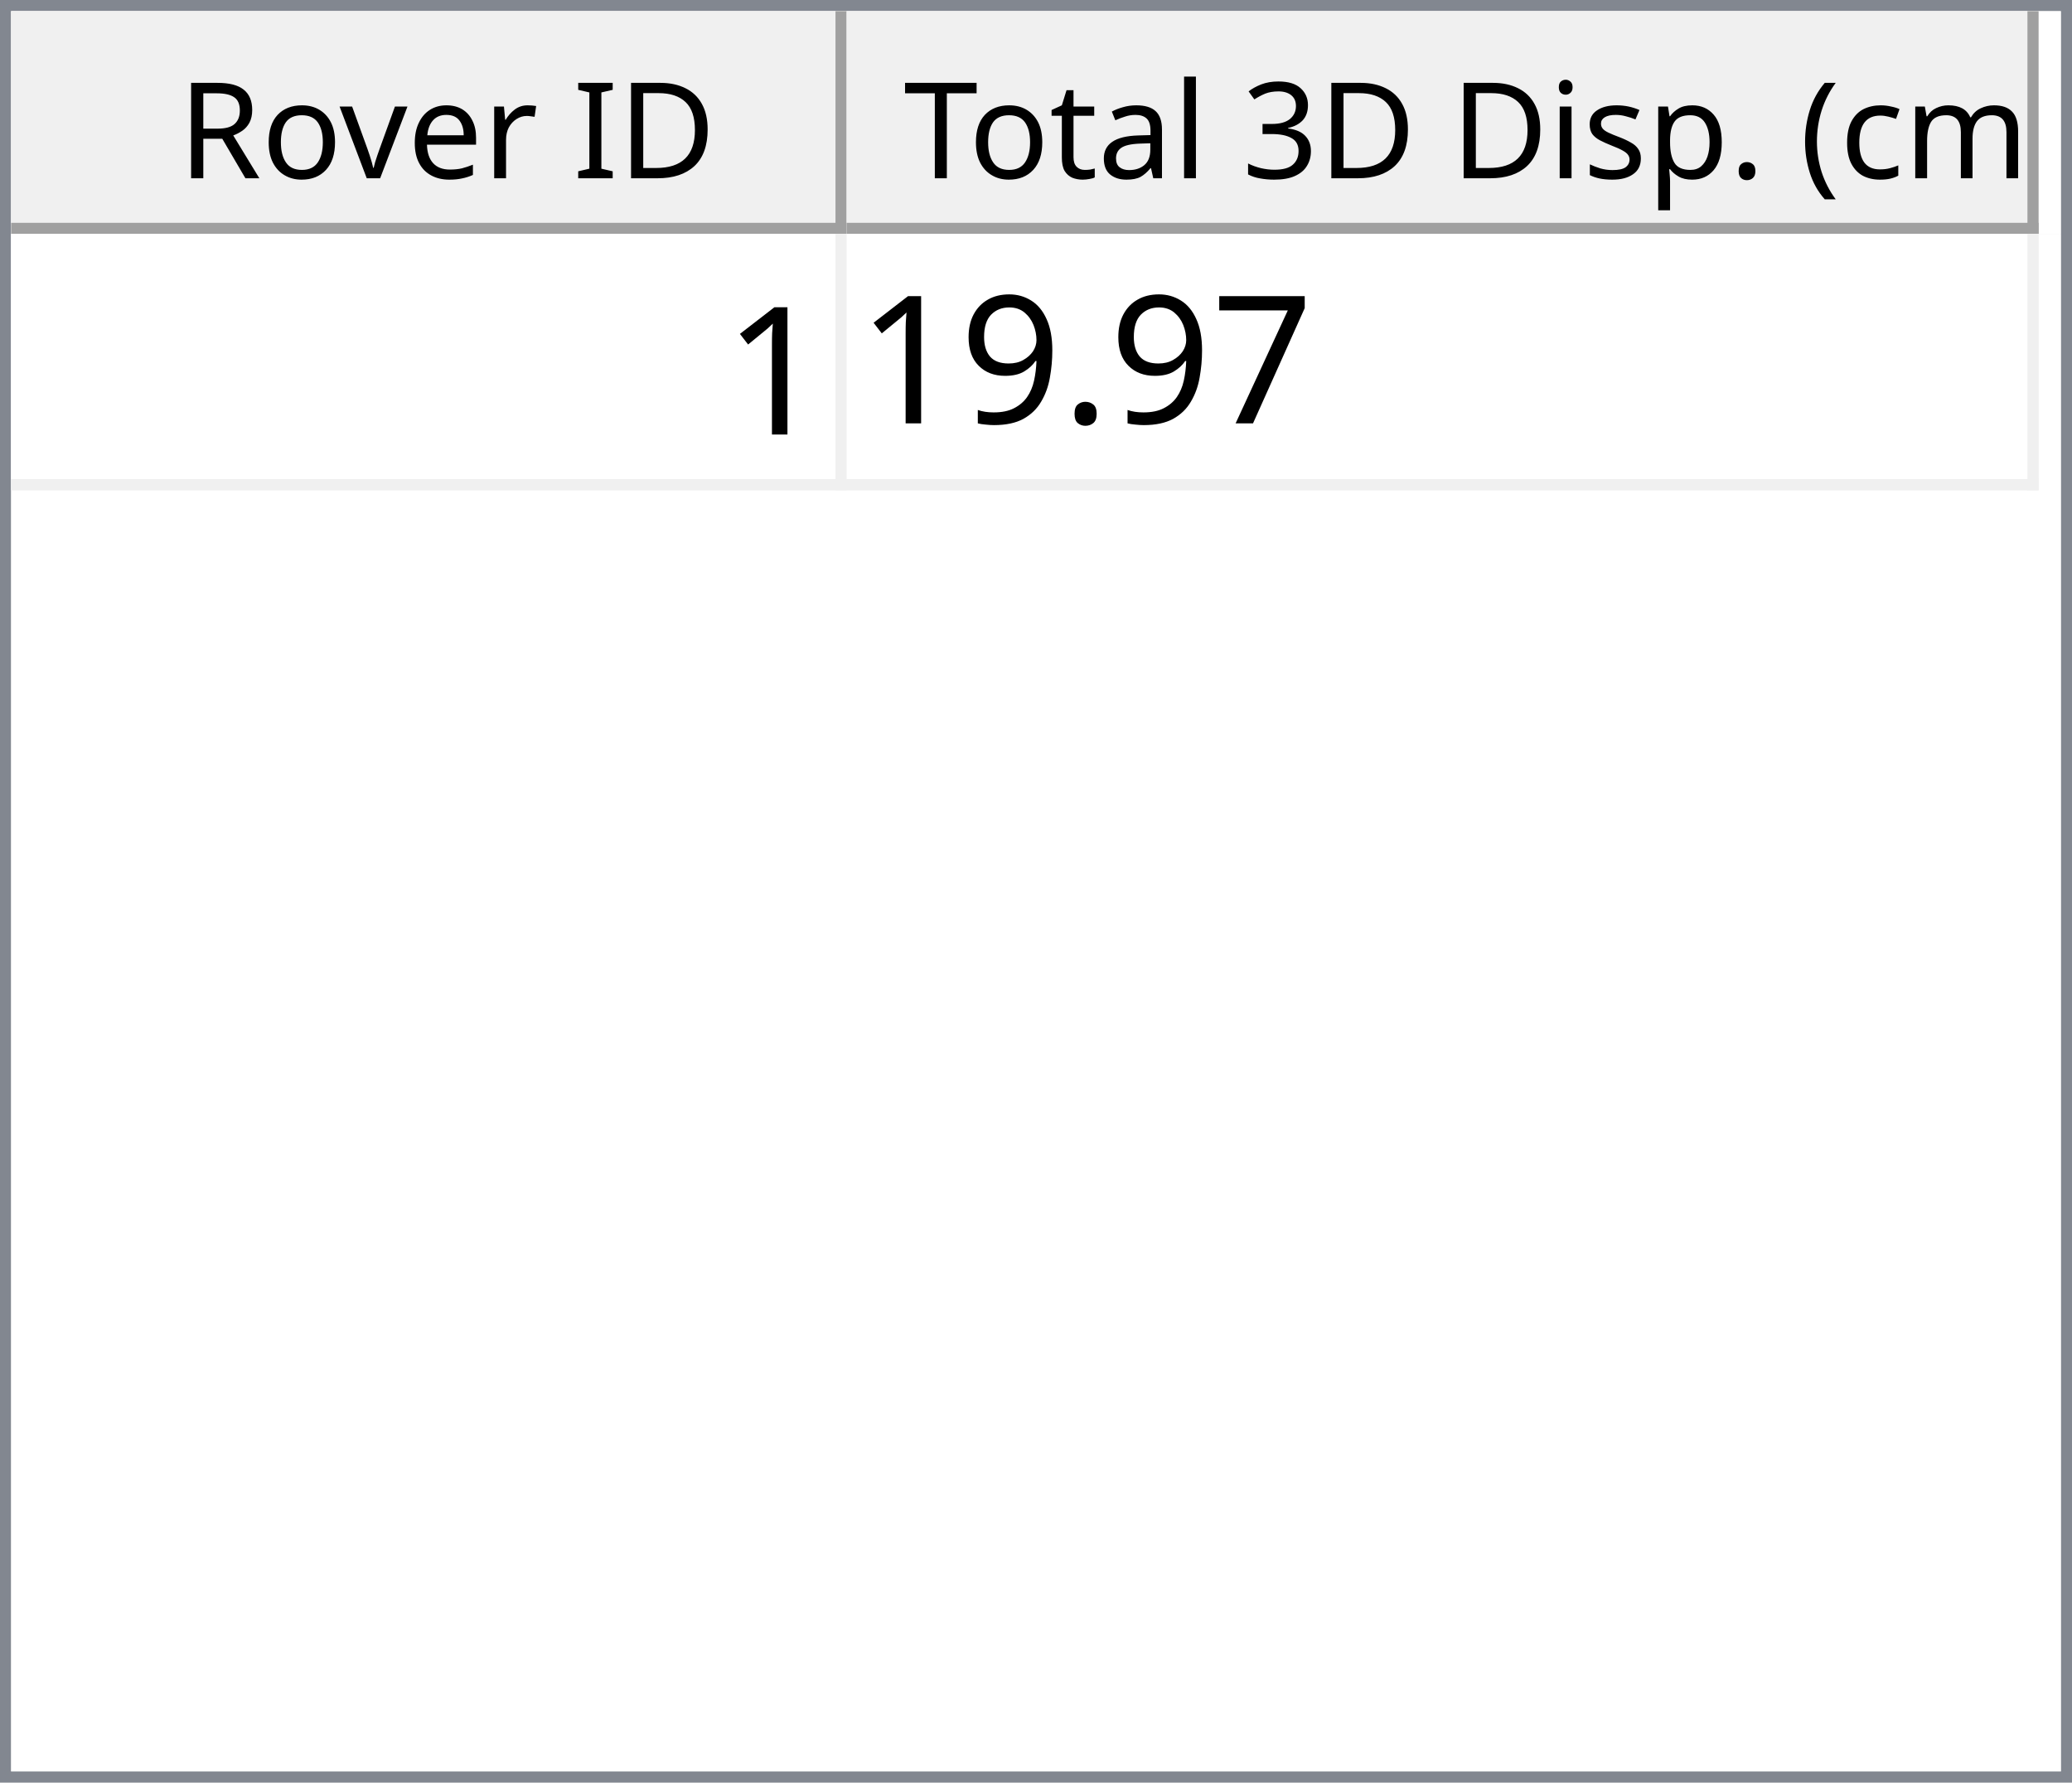
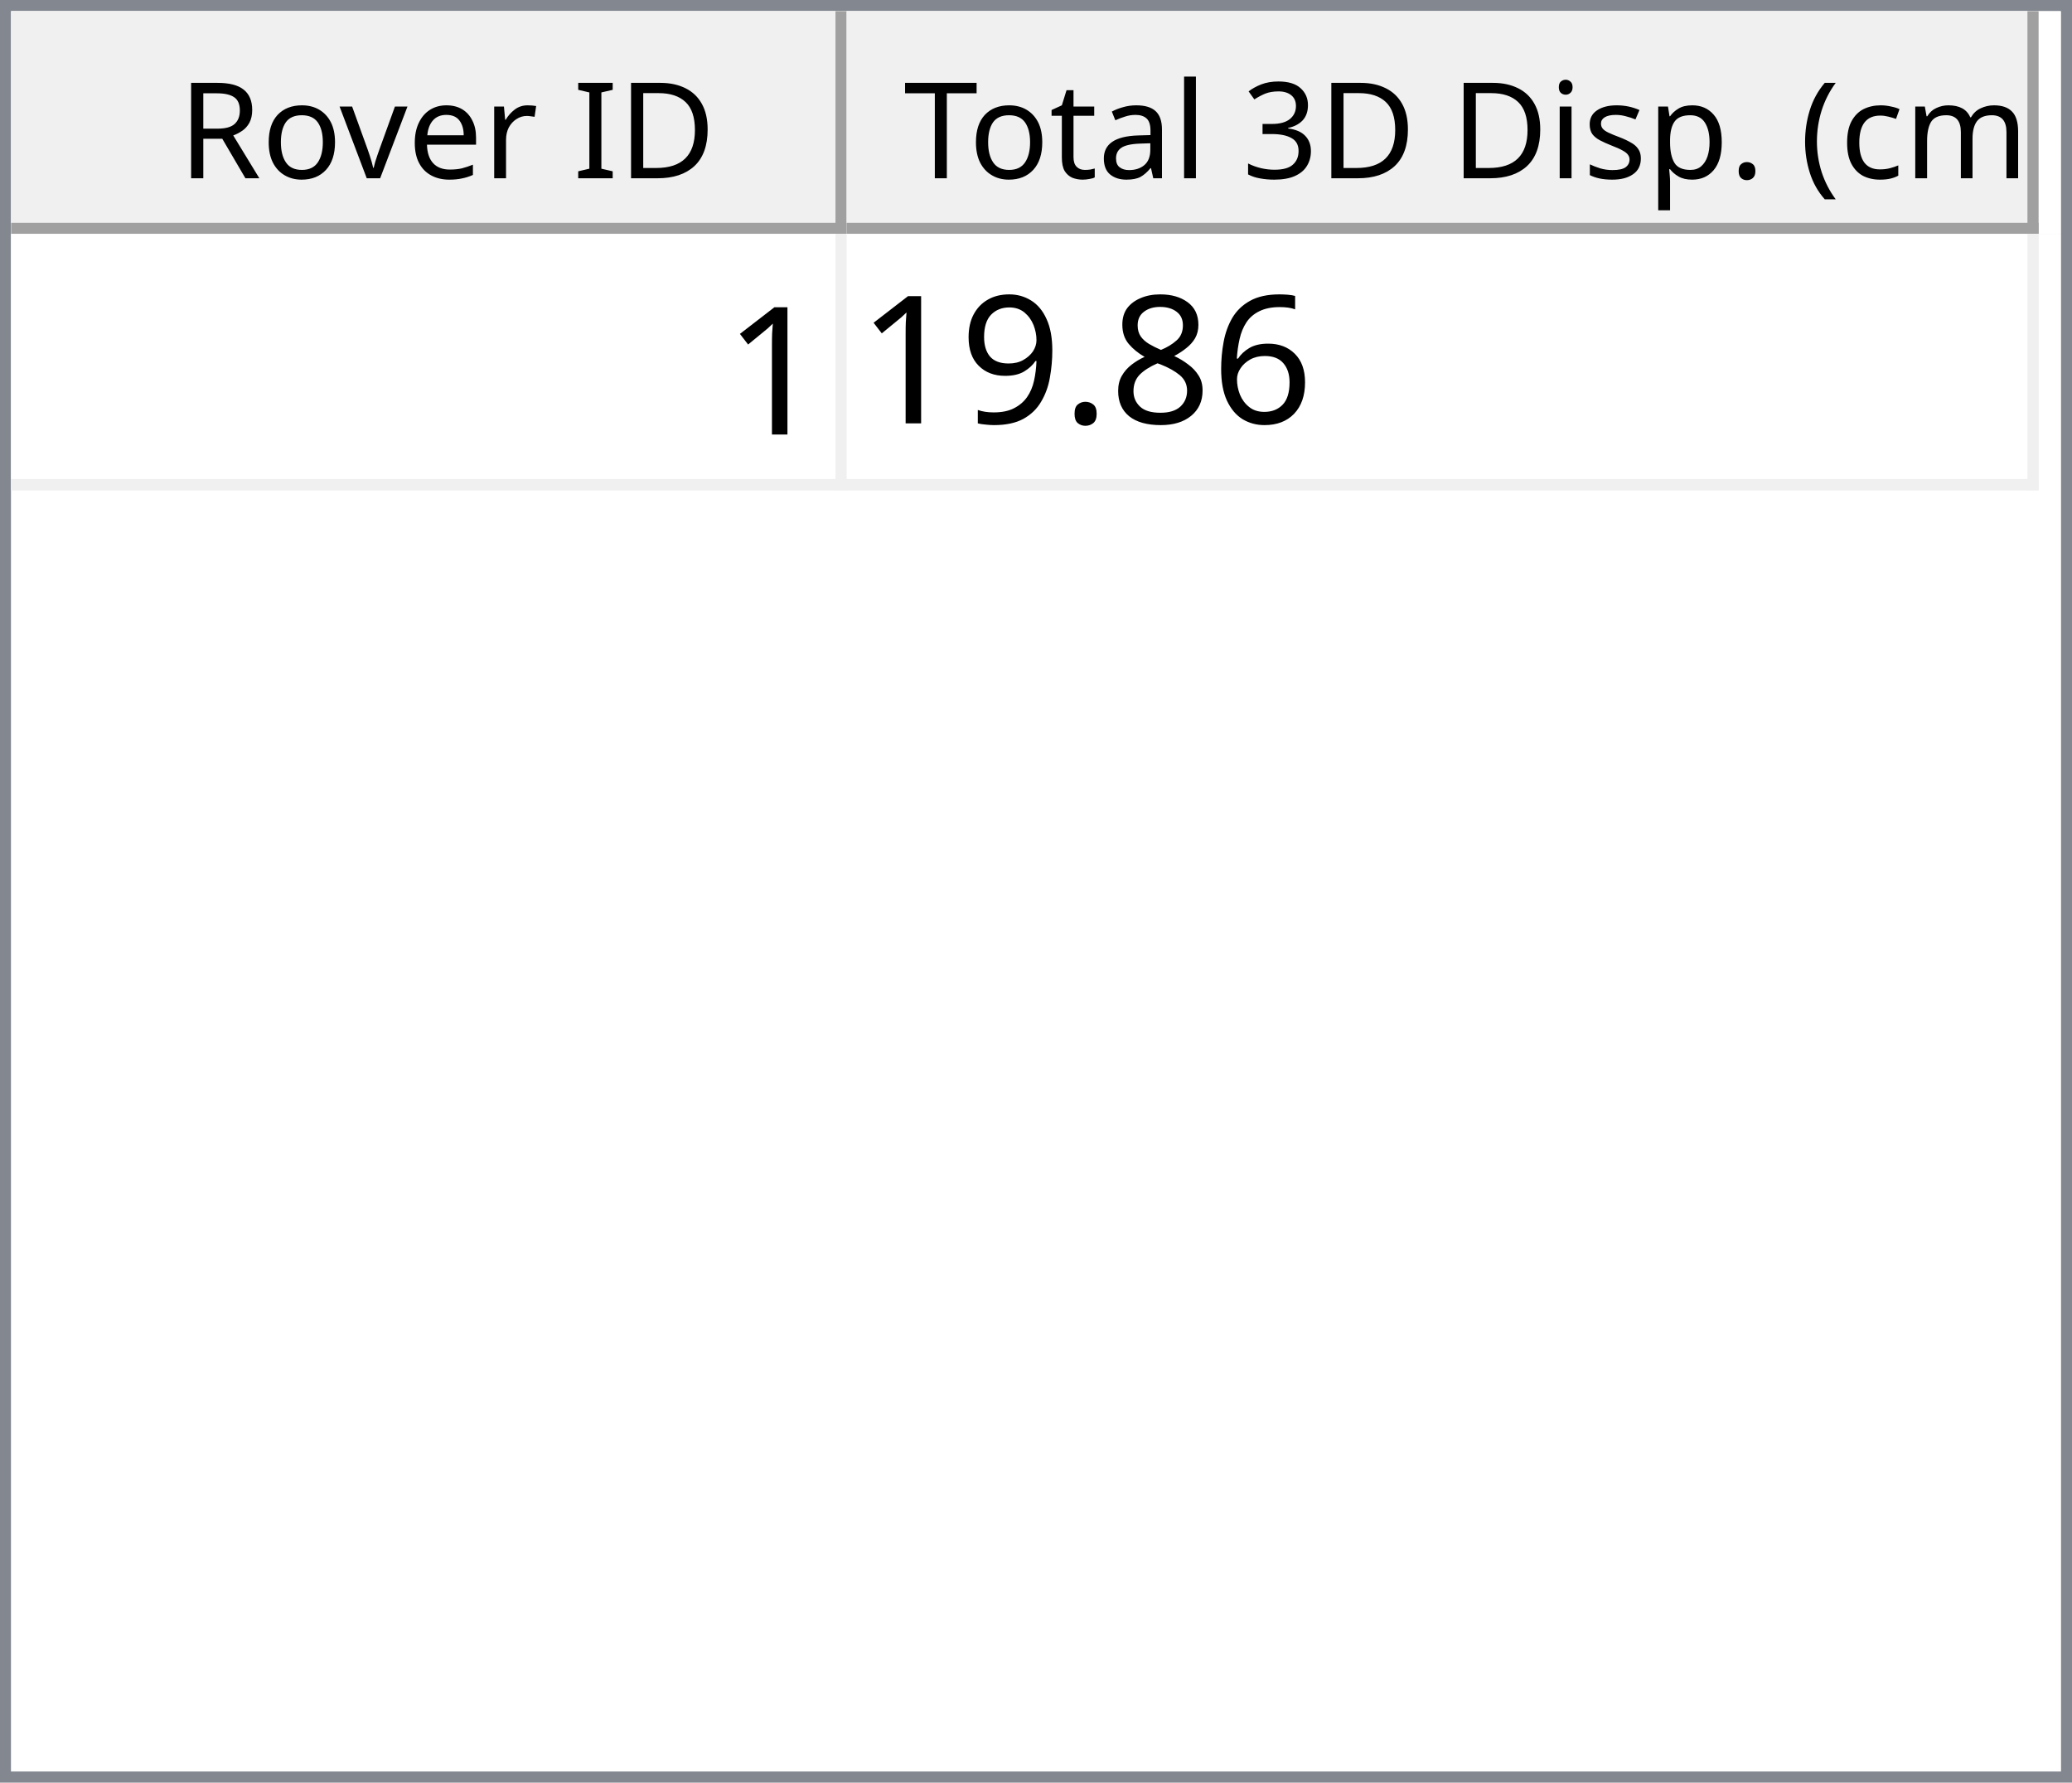
<svg xmlns="http://www.w3.org/2000/svg" style="fill-opacity:1; color-rendering:auto; color-interpolation:auto; text-rendering:auto; stroke:black; stroke-linecap:square; stroke-miterlimit:10; shape-rendering:auto; stroke-opacity:1; fill:black; stroke-dasharray:none; font-weight:normal; stroke-width:1; font-family:'Dialog'; font-style:normal; stroke-linejoin:miter; font-size:12px; stroke-dashoffset:0; image-rendering:auto;" width="186" height="160">
  <defs id="genericDefs" />
  <g>
    <defs id="defs1">
      <clipPath clipPathUnits="userSpaceOnUse" id="clipPath1">
        <path d="M0 0 L186 0 L186 160 L0 160 L0 0 Z" />
      </clipPath>
      <clipPath clipPathUnits="userSpaceOnUse" id="clipPath2">
        <path d="M0 0 L0 160 L186 160 L186 0 Z" />
      </clipPath>
      <clipPath clipPathUnits="userSpaceOnUse" id="clipPath3">
        <path d="M0 0 L0 20 L184 20 L184 0 Z" />
      </clipPath>
      <clipPath clipPathUnits="userSpaceOnUse" id="clipPath4">
        <path d="M0 0 L0 20 L75 20 L75 0 Z" />
      </clipPath>
      <clipPath clipPathUnits="userSpaceOnUse" id="clipPath5">
        <path d="M1 1 L1 19 L74 19 L74 1 Z" />
      </clipPath>
      <clipPath clipPathUnits="userSpaceOnUse" id="clipPath6">
        <path d="M0 0 L0 18 L73 18 L73 0 Z" />
      </clipPath>
      <clipPath clipPathUnits="userSpaceOnUse" id="clipPath7">
        <path d="M-0.5 -0.5 L-0.5 19.5 L74.5 19.5 L74.5 -0.5 Z" />
      </clipPath>
      <clipPath clipPathUnits="userSpaceOnUse" id="clipPath8">
        <path d="M0 0 L0 20 L107 20 L107 0 Z" />
      </clipPath>
      <clipPath clipPathUnits="userSpaceOnUse" id="clipPath9">
        <path d="M1 1 L1 19 L106 19 L106 1 Z" />
      </clipPath>
      <clipPath clipPathUnits="userSpaceOnUse" id="clipPath10">
        <path d="M0 0 L0 18 L105 18 L105 0 Z" />
      </clipPath>
      <clipPath clipPathUnits="userSpaceOnUse" id="clipPath11">
        <path d="M-0.5 -0.5 L-0.5 19.5 L106.5 19.5 L106.5 -0.5 Z" />
      </clipPath>
      <clipPath clipPathUnits="userSpaceOnUse" id="clipPath12">
        <path d="M0 0 L0 138 L184 138 L184 0 Z" />
      </clipPath>
      <clipPath clipPathUnits="userSpaceOnUse" id="clipPath13">
        <path d="M0 0 L0 23 L182 23 L182 0 Z" />
      </clipPath>
      <clipPath clipPathUnits="userSpaceOnUse" id="clipPath14">
        <path d="M-0.5 -0.5 L-0.5 22.5 L181.5 22.5 L181.5 -0.5 Z" />
      </clipPath>
      <clipPath clipPathUnits="userSpaceOnUse" id="clipPath15">
        <path d="M0 0 L0 22 L74 22 L74 0 Z" />
      </clipPath>
      <clipPath clipPathUnits="userSpaceOnUse" id="clipPath16">
        <path d="M0 0 L0 22 L106 22 L106 0 Z" />
      </clipPath>
      <font horiz-adv-x="64.551" id="font1">
        <font-face ascent="107.91" descent="25.098" units-per-em="100" style="font-style:normal; font-family:Segoe UI; font-weight:normal;" />
        <missing-glyph horiz-adv-x="64.551" d="M8.109 0 L8.109 68.266 L56.453 68.266 L56.453 0 L8.109 0 ZM15.328 7.234 L49.219 7.234 L49.219 61.031 L15.328 61.031 L15.328 7.234 Z" />
        <glyph unicode="D" horiz-adv-x="70.117" d="M9.188 0 L9.188 70.016 L28.516 70.016 Q65.531 70.016 65.531 35.891 Q65.531 19.672 55.25 9.836 Q44.969 0 27.734 0 L9.188 0 ZM17.391 62.594 L17.391 7.422 L27.828 7.422 Q41.609 7.422 49.273 14.797 Q56.938 22.172 56.938 35.688 Q56.938 62.594 28.328 62.594 L17.391 62.594 Z" />
        <glyph unicode="I" horiz-adv-x="26.611" d="M17.391 0 L9.188 0 L9.188 70.016 L17.391 70.016 L17.391 0 Z" />
        <glyph unicode=" " horiz-adv-x="27.393" d="" />
        <glyph unicode="r" horiz-adv-x="34.766" d="M34.188 41.891 Q32.078 43.5 28.125 43.5 Q23 43.5 19.555 38.672 Q16.109 33.844 16.109 25.484 L16.109 0 L8.109 0 L8.109 50 L16.109 50 L16.109 39.703 L16.312 39.703 Q18.016 44.969 21.531 47.922 Q25.047 50.875 29.391 50.875 Q32.516 50.875 34.188 50.203 L34.188 41.891 Z" />
        <glyph unicode="e" horiz-adv-x="52.295" d="M48.297 23 L12.984 23 Q13.188 14.656 17.484 10.109 Q21.781 5.562 29.297 5.562 Q37.75 5.562 44.828 11.141 L44.828 3.609 Q38.234 -1.172 27.391 -1.172 Q16.797 -1.172 10.742 5.641 Q4.688 12.453 4.688 24.812 Q4.688 36.469 11.305 43.82 Q17.922 51.172 27.734 51.172 Q37.547 51.172 42.922 44.828 Q48.297 38.484 48.297 27.203 L48.297 23 ZM40.094 29.781 Q40.047 36.719 36.75 40.578 Q33.453 44.438 27.594 44.438 Q21.922 44.438 17.969 40.383 Q14.016 36.328 13.094 29.781 L40.094 29.781 Z" />
        <glyph unicode="v" horiz-adv-x="47.9" d="M47.406 50 L27.484 0 L19.625 0 L0.688 50 L9.469 50 L22.172 13.672 Q23.578 9.672 23.922 6.688 L24.125 6.688 Q24.609 10.453 25.688 13.484 L38.969 50 L47.406 50 Z" />
        <glyph unicode="o" horiz-adv-x="58.594" d="M29 -1.172 Q17.922 -1.172 11.305 5.836 Q4.688 12.844 4.688 24.422 Q4.688 37.016 11.57 44.094 Q18.453 51.172 30.172 51.172 Q41.359 51.172 47.633 44.289 Q53.906 37.406 53.906 25.203 Q53.906 13.234 47.141 6.031 Q40.375 -1.172 29 -1.172 ZM29.594 44.438 Q21.875 44.438 17.383 39.188 Q12.891 33.938 12.891 24.703 Q12.891 15.828 17.43 10.695 Q21.969 5.562 29.594 5.562 Q37.359 5.562 41.531 10.594 Q45.703 15.625 45.703 24.906 Q45.703 34.281 41.531 39.359 Q37.359 44.438 29.594 44.438 Z" />
        <glyph unicode="R" horiz-adv-x="59.814" d="M59.375 0 L49.609 0 L37.891 19.625 Q36.281 22.359 34.766 24.289 Q33.25 26.219 31.664 27.438 Q30.078 28.656 28.25 29.219 Q26.422 29.781 24.125 29.781 L17.391 29.781 L17.391 0 L9.188 0 L9.188 70.016 L30.078 70.016 Q34.672 70.016 38.555 68.867 Q42.438 67.719 45.289 65.375 Q48.141 63.031 49.758 59.547 Q51.375 56.062 51.375 51.375 Q51.375 47.703 50.273 44.656 Q49.172 41.609 47.148 39.211 Q45.125 36.812 42.266 35.133 Q39.406 33.453 35.844 32.516 L35.844 32.328 Q37.594 31.547 38.891 30.547 Q40.188 29.547 41.359 28.18 Q42.531 26.812 43.68 25.078 Q44.828 23.344 46.234 21.047 L59.375 0 ZM17.391 62.594 L17.391 37.203 L28.516 37.203 Q31.594 37.203 34.203 38.133 Q36.812 39.062 38.719 40.797 Q40.625 42.531 41.703 45.047 Q42.781 47.562 42.781 50.688 Q42.781 56.297 39.141 59.445 Q35.5 62.594 28.609 62.594 L17.391 62.594 Z" />
        <glyph unicode=")" horiz-adv-x="30.176" d="M8.297 -15.922 L1.172 -15.922 Q16.406 2.344 16.406 26.812 Q16.406 51.469 1.078 70.016 L8.297 70.016 Q23.531 52.156 23.531 26.703 Q23.531 1.375 8.297 -15.922 Z" />
        <glyph unicode="m" horiz-adv-x="86.133" d="M79.109 0 L71.094 0 L71.094 28.719 Q71.094 37.016 68.531 40.727 Q65.969 44.438 59.906 44.438 Q54.781 44.438 51.195 39.75 Q47.609 35.062 47.609 28.516 L47.609 0 L39.594 0 L39.594 29.688 Q39.594 44.438 28.219 44.438 Q22.953 44.438 19.531 40.016 Q16.109 35.594 16.109 28.516 L16.109 0 L8.109 0 L8.109 50 L16.109 50 L16.109 42.094 L16.312 42.094 Q21.625 51.172 31.844 51.172 Q36.969 51.172 40.773 48.312 Q44.578 45.453 46 40.828 Q51.562 51.172 62.594 51.172 Q79.109 51.172 79.109 30.812 L79.109 0 Z" />
        <glyph unicode="c" horiz-adv-x="46.191" d="M42.188 2.297 Q36.422 -1.172 28.516 -1.172 Q17.828 -1.172 11.258 5.789 Q4.688 12.75 4.688 23.828 Q4.688 36.188 11.766 43.68 Q18.844 51.172 30.672 51.172 Q37.25 51.172 42.281 48.734 L42.281 40.531 Q36.719 44.438 30.375 44.438 Q22.703 44.438 17.797 38.945 Q12.891 33.453 12.891 24.516 Q12.891 15.719 17.508 10.641 Q22.125 5.562 29.891 5.562 Q36.422 5.562 42.188 9.906 L42.188 2.297 Z" />
        <glyph unicode="(" horiz-adv-x="30.176" d="M29.109 -15.922 L21.969 -15.922 Q6.844 1.375 6.844 26.703 Q6.844 52.156 21.969 70.016 L29.203 70.016 Q13.875 51.469 13.875 26.812 Q13.875 2.344 29.109 -15.922 Z" />
        <glyph unicode="." horiz-adv-x="21.68" d="M10.891 -1.078 Q8.641 -1.078 7.055 0.539 Q5.469 2.156 5.469 4.391 Q5.469 6.641 7.055 8.273 Q8.641 9.906 10.891 9.906 Q13.188 9.906 14.797 8.273 Q16.406 6.641 16.406 4.391 Q16.406 2.156 14.797 0.539 Q13.188 -1.078 10.891 -1.078 Z" />
        <glyph unicode="p" horiz-adv-x="58.789" d="M16.312 7.234 L16.109 7.234 L16.109 -23 L8.109 -23 L8.109 50 L16.109 50 L16.109 41.219 L16.312 41.219 Q22.219 51.172 33.594 51.172 Q43.266 51.172 48.688 44.461 Q54.109 37.75 54.109 26.469 Q54.109 13.922 48 6.375 Q41.891 -1.172 31.297 -1.172 Q21.578 -1.172 16.312 7.234 ZM16.109 27.391 L16.109 20.406 Q16.109 14.203 20.141 9.883 Q24.172 5.562 30.375 5.562 Q37.641 5.562 41.773 11.133 Q45.906 16.703 45.906 26.609 Q45.906 34.969 42.047 39.703 Q38.188 44.438 31.594 44.438 Q24.609 44.438 20.359 39.578 Q16.109 34.719 16.109 27.391 Z" />
        <glyph unicode="s" horiz-adv-x="42.432" d="M5.078 1.812 L5.078 10.406 Q11.625 5.562 19.484 5.562 Q30.031 5.562 30.031 12.594 Q30.031 14.594 29.125 15.992 Q28.219 17.391 26.68 18.461 Q25.141 19.531 23.07 20.383 Q21 21.234 18.609 22.172 Q15.281 23.484 12.766 24.828 Q10.25 26.172 8.57 27.859 Q6.891 29.547 6.031 31.695 Q5.172 33.844 5.172 36.719 Q5.172 40.234 6.789 42.945 Q8.406 45.656 11.086 47.484 Q13.766 49.312 17.211 50.242 Q20.656 51.172 24.312 51.172 Q30.812 51.172 35.938 48.922 L35.938 40.828 Q30.422 44.438 23.25 44.438 Q21 44.438 19.195 43.922 Q17.391 43.406 16.094 42.477 Q14.797 41.547 14.086 40.258 Q13.375 38.969 13.375 37.406 Q13.375 35.453 14.086 34.133 Q14.797 32.812 16.164 31.789 Q17.531 30.766 19.484 29.938 Q21.438 29.109 23.922 28.125 Q27.25 26.859 29.883 25.516 Q32.516 24.172 34.375 22.484 Q36.234 20.797 37.234 18.602 Q38.234 16.406 38.234 13.375 Q38.234 9.672 36.602 6.938 Q34.969 4.203 32.234 2.398 Q29.5 0.594 25.93 -0.289 Q22.359 -1.172 18.453 -1.172 Q10.75 -1.172 5.078 1.812 Z" />
        <glyph unicode="i" horiz-adv-x="24.219" d="M12.203 62.703 Q10.062 62.703 8.547 64.164 Q7.031 65.625 7.031 67.875 Q7.031 70.125 8.547 71.609 Q10.062 73.094 12.203 73.094 Q14.406 73.094 15.945 71.609 Q17.484 70.125 17.484 67.875 Q17.484 65.719 15.945 64.211 Q14.406 62.703 12.203 62.703 ZM16.109 0 L8.109 0 L8.109 50 L16.109 50 L16.109 0 Z" />
        <glyph unicode="3" horiz-adv-x="53.906" d="M46.531 19.828 Q46.531 15.094 44.75 11.211 Q42.969 7.328 39.719 4.57 Q36.469 1.812 31.93 0.297 Q27.391 -1.219 21.922 -1.219 Q11.922 -1.219 6 2.594 L6 11.188 Q13.094 5.609 22.219 5.609 Q25.875 5.609 28.828 6.539 Q31.781 7.469 33.906 9.227 Q36.031 10.984 37.18 13.477 Q38.328 15.969 38.328 19.094 Q38.328 32.812 18.797 32.812 L12.984 32.812 L12.984 39.594 L18.5 39.594 Q35.797 39.594 35.797 52.484 Q35.797 64.406 22.609 64.406 Q15.188 64.406 8.688 59.422 L8.688 67.188 Q15.375 71.188 24.609 71.188 Q29 71.188 32.57 69.969 Q36.141 68.75 38.68 66.555 Q41.219 64.359 42.609 61.281 Q44 58.203 44 54.5 Q44 40.672 30.031 36.719 L30.031 36.531 Q33.594 36.141 36.625 34.797 Q39.656 33.453 41.852 31.305 Q44.047 29.156 45.289 26.25 Q46.531 23.344 46.531 19.828 Z" />
        <glyph unicode="l" horiz-adv-x="24.219" d="M16.109 0 L8.109 0 L8.109 74.031 L16.109 74.031 L16.109 0 Z" />
        <glyph unicode="a" horiz-adv-x="50.879" d="M43.891 0 L35.891 0 L35.891 7.812 L35.688 7.812 Q30.469 -1.172 20.312 -1.172 Q12.844 -1.172 8.617 2.781 Q4.391 6.734 4.391 13.281 Q4.391 27.297 20.906 29.594 L35.891 31.688 Q35.891 44.438 25.594 44.438 Q16.547 44.438 9.281 38.281 L9.281 46.484 Q16.656 51.172 26.266 51.172 Q43.891 51.172 43.891 32.516 L43.891 0 ZM35.891 25.297 L23.828 23.641 Q18.266 22.859 15.43 20.875 Q12.594 18.891 12.594 13.875 Q12.594 10.203 15.211 7.883 Q17.828 5.562 22.172 5.562 Q28.125 5.562 32.008 9.742 Q35.891 13.922 35.891 20.312 L35.891 25.297 Z" />
        <glyph unicode="t" horiz-adv-x="33.887" d="M31.297 0.484 Q28.469 -1.078 23.828 -1.078 Q10.688 -1.078 10.688 13.578 L10.688 43.172 L2.094 43.172 L2.094 50 L10.688 50 L10.688 62.203 L18.703 64.797 L18.703 50 L31.297 50 L31.297 43.172 L18.703 43.172 L18.703 14.984 Q18.703 9.969 20.414 7.82 Q22.125 5.672 26.078 5.672 Q29.109 5.672 31.297 7.328 L31.297 0.484 Z" />
        <glyph unicode="T" horiz-adv-x="52.393" d="M50.594 62.594 L30.375 62.594 L30.375 0 L22.172 0 L22.172 62.594 L2 62.594 L2 70.016 L50.594 70.016 L50.594 62.594 Z" />
      </font>
      <font horiz-adv-x="75.0" id="font2">
        <font-face ascent="100.537" descent="21.973" units-per-em="100" style="font-style:normal; font-family:sans-serif; font-weight:normal;" />
        <missing-glyph horiz-adv-x="75.0" d="M12.5 0 L12.5 62.5 L62.5 62.5 L62.5 0 L12.5 0 ZM14.062 1.562 L60.938 1.562 L60.938 60.938 L14.062 60.938 L14.062 1.562 Z" />
        <glyph unicode="1" horiz-adv-x="55.615" d="M37.25 0 L28.469 0 L28.469 56 Q25.297 52.984 20.141 49.953 Q14.984 46.922 10.891 45.406 L10.891 53.906 Q18.266 57.375 23.781 62.305 Q29.297 67.234 31.594 71.875 L37.25 71.875 L37.25 0 Z" />
-         <glyph unicode="7" horiz-adv-x="55.615" d="M4.734 62.203 L4.734 70.656 L51.078 70.656 L51.078 63.812 Q44.234 56.547 37.523 44.484 Q30.812 32.422 27.156 19.672 Q24.516 10.688 23.781 0 L14.75 0 Q14.891 8.453 18.062 20.414 Q21.234 32.375 27.172 43.484 Q33.109 54.594 39.797 62.203 L4.734 62.203 Z" />
+         <glyph unicode="6" horiz-adv-x="55.615" d="M49.75 54.047 L41.016 53.375 Q39.844 58.547 37.703 60.891 Q34.125 64.656 28.906 64.656 Q24.703 64.656 21.531 62.312 Q17.391 59.281 14.992 53.469 Q12.594 47.656 12.5 36.922 Q15.672 41.75 20.266 44.094 Q24.859 46.438 29.891 46.438 Q38.672 46.438 44.852 39.969 Q51.031 33.5 51.031 23.25 Q51.031 16.5 48.125 10.719 Q45.219 4.938 40.141 1.859 Q35.062 -1.219 28.609 -1.219 Q17.625 -1.219 10.695 6.859 Q3.766 14.938 3.766 33.5 Q3.766 54.25 11.422 63.672 Q18.109 71.875 29.438 71.875 Q37.891 71.875 43.289 67.141 Q48.688 62.406 49.75 54.047 ZM13.875 23.188 Q13.875 18.656 15.797 14.508 Q17.719 10.359 21.188 8.18 Q24.656 6 28.469 6 Q34.031 6 38.039 10.492 Q42.047 14.984 42.047 22.703 Q42.047 30.125 38.086 34.398 Q34.125 38.672 28.125 38.672 Q22.172 38.672 18.023 34.398 Q13.875 30.125 13.875 23.188 Z" />
+         <glyph unicode="8" horiz-adv-x="55.615" d="M17.672 38.812 Q12.203 40.828 9.57 44.539 Q6.938 48.25 6.938 53.422 Q6.938 61.234 12.555 66.555 Q18.172 71.875 27.484 71.875 Q36.859 71.875 42.578 66.43 Q48.297 60.984 48.297 53.172 Q48.297 48.188 45.68 44.508 Q43.062 40.828 37.75 38.812 Q44.344 36.672 47.781 31.883 Q51.219 27.094 51.219 20.453 Q51.219 11.281 44.727 5.031 Q38.234 -1.219 27.641 -1.219 Q17.047 -1.219 10.547 5.055 Q4.047 11.328 4.047 20.703 Q4.047 27.688 7.594 32.398 Q11.141 37.109 17.672 38.812 ZM15.922 53.719 Q15.922 48.641 19.195 45.414 Q22.469 42.188 27.688 42.188 Q32.766 42.188 36.016 45.383 Q39.266 48.578 39.266 53.219 Q39.266 58.062 35.914 61.359 Q32.562 64.656 27.594 64.656 Q22.562 64.656 19.242 61.43 Q15.922 58.203 15.922 53.719 ZM13.094 20.656 Q13.094 16.891 14.875 13.375 Q16.656 9.859 20.172 7.93 Q23.688 6 27.734 6 Q34.031 6 38.133 10.055 Q42.234 14.109 42.234 20.359 Q42.234 26.703 38.016 30.859 Q33.797 35.016 27.438 35.016 Q21.234 35.016 17.164 30.914 Q13.094 26.812 13.094 20.656 Z" />
        <glyph unicode="." horiz-adv-x="27.783" d="M9.078 0 L9.078 10.016 L19.094 10.016 L19.094 0 L9.078 0 Z" />
        <glyph unicode="9" horiz-adv-x="55.615" d="M5.469 16.547 L13.922 17.328 Q14.984 11.375 18.016 8.688 Q21.047 6 25.781 6 Q29.828 6 32.883 7.859 Q35.938 9.719 37.891 12.82 Q39.844 15.922 41.164 21.195 Q42.484 26.469 42.484 31.938 Q42.484 32.516 42.438 33.688 Q39.797 29.5 35.234 26.883 Q30.672 24.266 25.344 24.266 Q16.453 24.266 10.305 30.711 Q4.156 37.156 4.156 47.703 Q4.156 58.594 10.578 65.234 Q17 71.875 26.656 71.875 Q33.641 71.875 39.43 68.117 Q45.219 64.359 48.219 57.398 Q51.219 50.438 51.219 37.25 Q51.219 23.531 48.242 15.406 Q45.266 7.281 39.383 3.031 Q33.5 -1.219 25.594 -1.219 Q17.188 -1.219 11.867 3.445 Q6.547 8.109 5.469 16.547 ZM41.453 48.141 Q41.453 55.719 37.43 60.156 Q33.406 64.594 27.734 64.594 Q21.875 64.594 17.531 59.812 Q13.188 55.031 13.188 47.406 Q13.188 40.578 17.312 36.305 Q21.438 32.031 27.484 32.031 Q33.594 32.031 37.523 36.305 Q41.453 40.578 41.453 48.141 Z" />
      </font>
    </defs>
    <g style="fill:white; stroke:white;">
      <rect x="0" y="0" width="186" style="clip-path:url(#clipPath1); stroke:none;" height="160" />
    </g>
    <g style="fill:white; text-rendering:optimizeSpeed; color-rendering:optimizeSpeed; image-rendering:optimizeSpeed; shape-rendering:crispEdges; stroke:white; color-interpolation:sRGB;">
      <rect x="0" width="186" height="160" y="0" style="stroke:none;" />
      <path style="stroke:none;" d="M0 160 L186 160 L186 0 L0 0 Z" />
    </g>
    <g style="fill:rgb(240,240,240); font-family:'Segoe UI'; stroke:rgb(240,240,240);">
      <rect x="0" y="0" width="186" style="clip-path:url(#clipPath2); stroke:none;" height="160" />
    </g>
    <g style="fill:rgb(130,135,144); font-family:'Segoe UI'; stroke:rgb(130,135,144);">
      <path d="M0 0 L186 0 L186 160 L0 160 L0 0 ZM1 1 L185 1 L185 159 L1 159 L1 1 Z" style="fill-rule:evenodd; clip-path:url(#clipPath2); stroke:none;" />
    </g>
    <g style="fill:white; font-family:'Segoe UI'; stroke:white;" transform="translate(1,1)">
      <rect x="0" y="0" width="184" style="clip-path:url(#clipPath3); stroke:none;" height="20" />
    </g>
    <g style="fill:rgb(240,240,240); font-family:'Segoe UI'; stroke:rgb(240,240,240);" transform="translate(1,1)">
      <rect x="0" y="0" width="75" style="clip-path:url(#clipPath4); stroke:none;" height="20" />
    </g>
    <g style="font-family:'Segoe UI';" transform="translate(2,2)">
      <text x="14" xml:space="preserve" y="14" style="clip-path:url(#clipPath6); stroke:none;">Rover ID</text>
    </g>
    <g style="fill:rgb(160,160,160); font-family:'Segoe UI'; stroke:rgb(160,160,160); stroke-linejoin:bevel;" transform="translate(1.5,1.5)">
      <line x1="74" x2="74" y1="0" style="fill:none; clip-path:url(#clipPath7);" y2="19" />
    </g>
    <g style="fill:rgb(160,160,160); font-family:'Segoe UI'; stroke:rgb(160,160,160); stroke-linejoin:bevel;" transform="matrix(1,0,0,1,1,1) translate(0.5,0.5)">
      <line x1="0" x2="74" y1="19" style="fill:none; clip-path:url(#clipPath7);" y2="19" />
    </g>
    <g style="fill:rgb(240,240,240); font-family:'Segoe UI'; stroke:rgb(240,240,240);" transform="translate(76,1)">
      <rect x="0" y="0" width="107" style="clip-path:url(#clipPath8); stroke:none;" height="20" />
    </g>
    <g style="font-family:'Segoe UI';" transform="translate(77,2)">
      <text x="1" xml:space="preserve" y="14" style="clip-path:url(#clipPath10); stroke:none;"> Total 3D Disp. (cm)</text>
    </g>
    <g style="fill:rgb(160,160,160); font-family:'Segoe UI'; stroke:rgb(160,160,160); stroke-linejoin:bevel;" transform="translate(76.5,1.5)">
      <line x1="106" x2="106" y1="0" style="fill:none; clip-path:url(#clipPath11);" y2="19" />
    </g>
    <g style="fill:rgb(160,160,160); font-family:'Segoe UI'; stroke:rgb(160,160,160); stroke-linejoin:bevel;" transform="matrix(1,0,0,1,76,1) translate(0.5,0.5)">
      <line x1="0" x2="106" y1="19" style="fill:none; clip-path:url(#clipPath11);" y2="19" />
    </g>
    <g style="fill:white; font-family:'Segoe UI'; stroke:white;" transform="translate(1,21)">
      <rect x="0" y="0" width="184" style="clip-path:url(#clipPath12); stroke:none;" height="138" />
    </g>
    <g style="fill:rgb(240,240,240); font-size:16px; font-family:sans-serif; stroke:rgb(240,240,240);" transform="translate(1,21)">
      <rect x="0" y="0" width="182" style="clip-path:url(#clipPath13); stroke:none;" height="23" />
      <line transform="translate(0.5,0.5)" x1="0" x2="181" y1="22" style="clip-path:url(#clipPath14); fill:none; stroke-linejoin:bevel;" y2="22" />
    </g>
    <g transform="matrix(1,0,0,1,1,21) translate(0.5,0.5)" style="fill:rgb(240,240,240); font-size:16px; font-family:sans-serif; stroke:rgb(240,240,240); stroke-linejoin:bevel;">
      <line x1="74" x2="74" y1="0" style="fill:none; clip-path:url(#clipPath14);" y2="22" />
    </g>
    <g transform="matrix(1,0,0,1,1,21) translate(0.5,0.5)" style="fill:rgb(240,240,240); font-size:16px; font-family:sans-serif; stroke:rgb(240,240,240); stroke-linejoin:bevel;">
      <line x1="181" x2="181" y1="0" style="fill:none; clip-path:url(#clipPath14);" y2="22" />
    </g>
    <g style="fill:white; font-size:16px; font-family:sans-serif; stroke:white;" transform="matrix(1,0,0,1,1,21)">
      <rect x="0" y="0" width="74" style="clip-path:url(#clipPath15); stroke:none;" height="22" />
      <text x="64" y="18" style="fill:black; clip-path:url(#clipPath15); stroke:none;" xml:space="preserve">1</text>
    </g>
    <g style="fill:white; font-size:16px; font-family:sans-serif; stroke:white;" transform="matrix(1,0,0,1,1,21) translate(75,0)">
      <rect x="0" y="0" width="106" style="clip-path:url(#clipPath16); stroke:none;" height="22" />
-       <text x="1" y="17" style="fill:black; clip-path:url(#clipPath16); stroke:none;" xml:space="preserve">19.97</text>
+       <text x="1" y="17" style="fill:black; clip-path:url(#clipPath16); stroke:none;" xml:space="preserve">19.86</text>
    </g>
  </g>
</svg>
